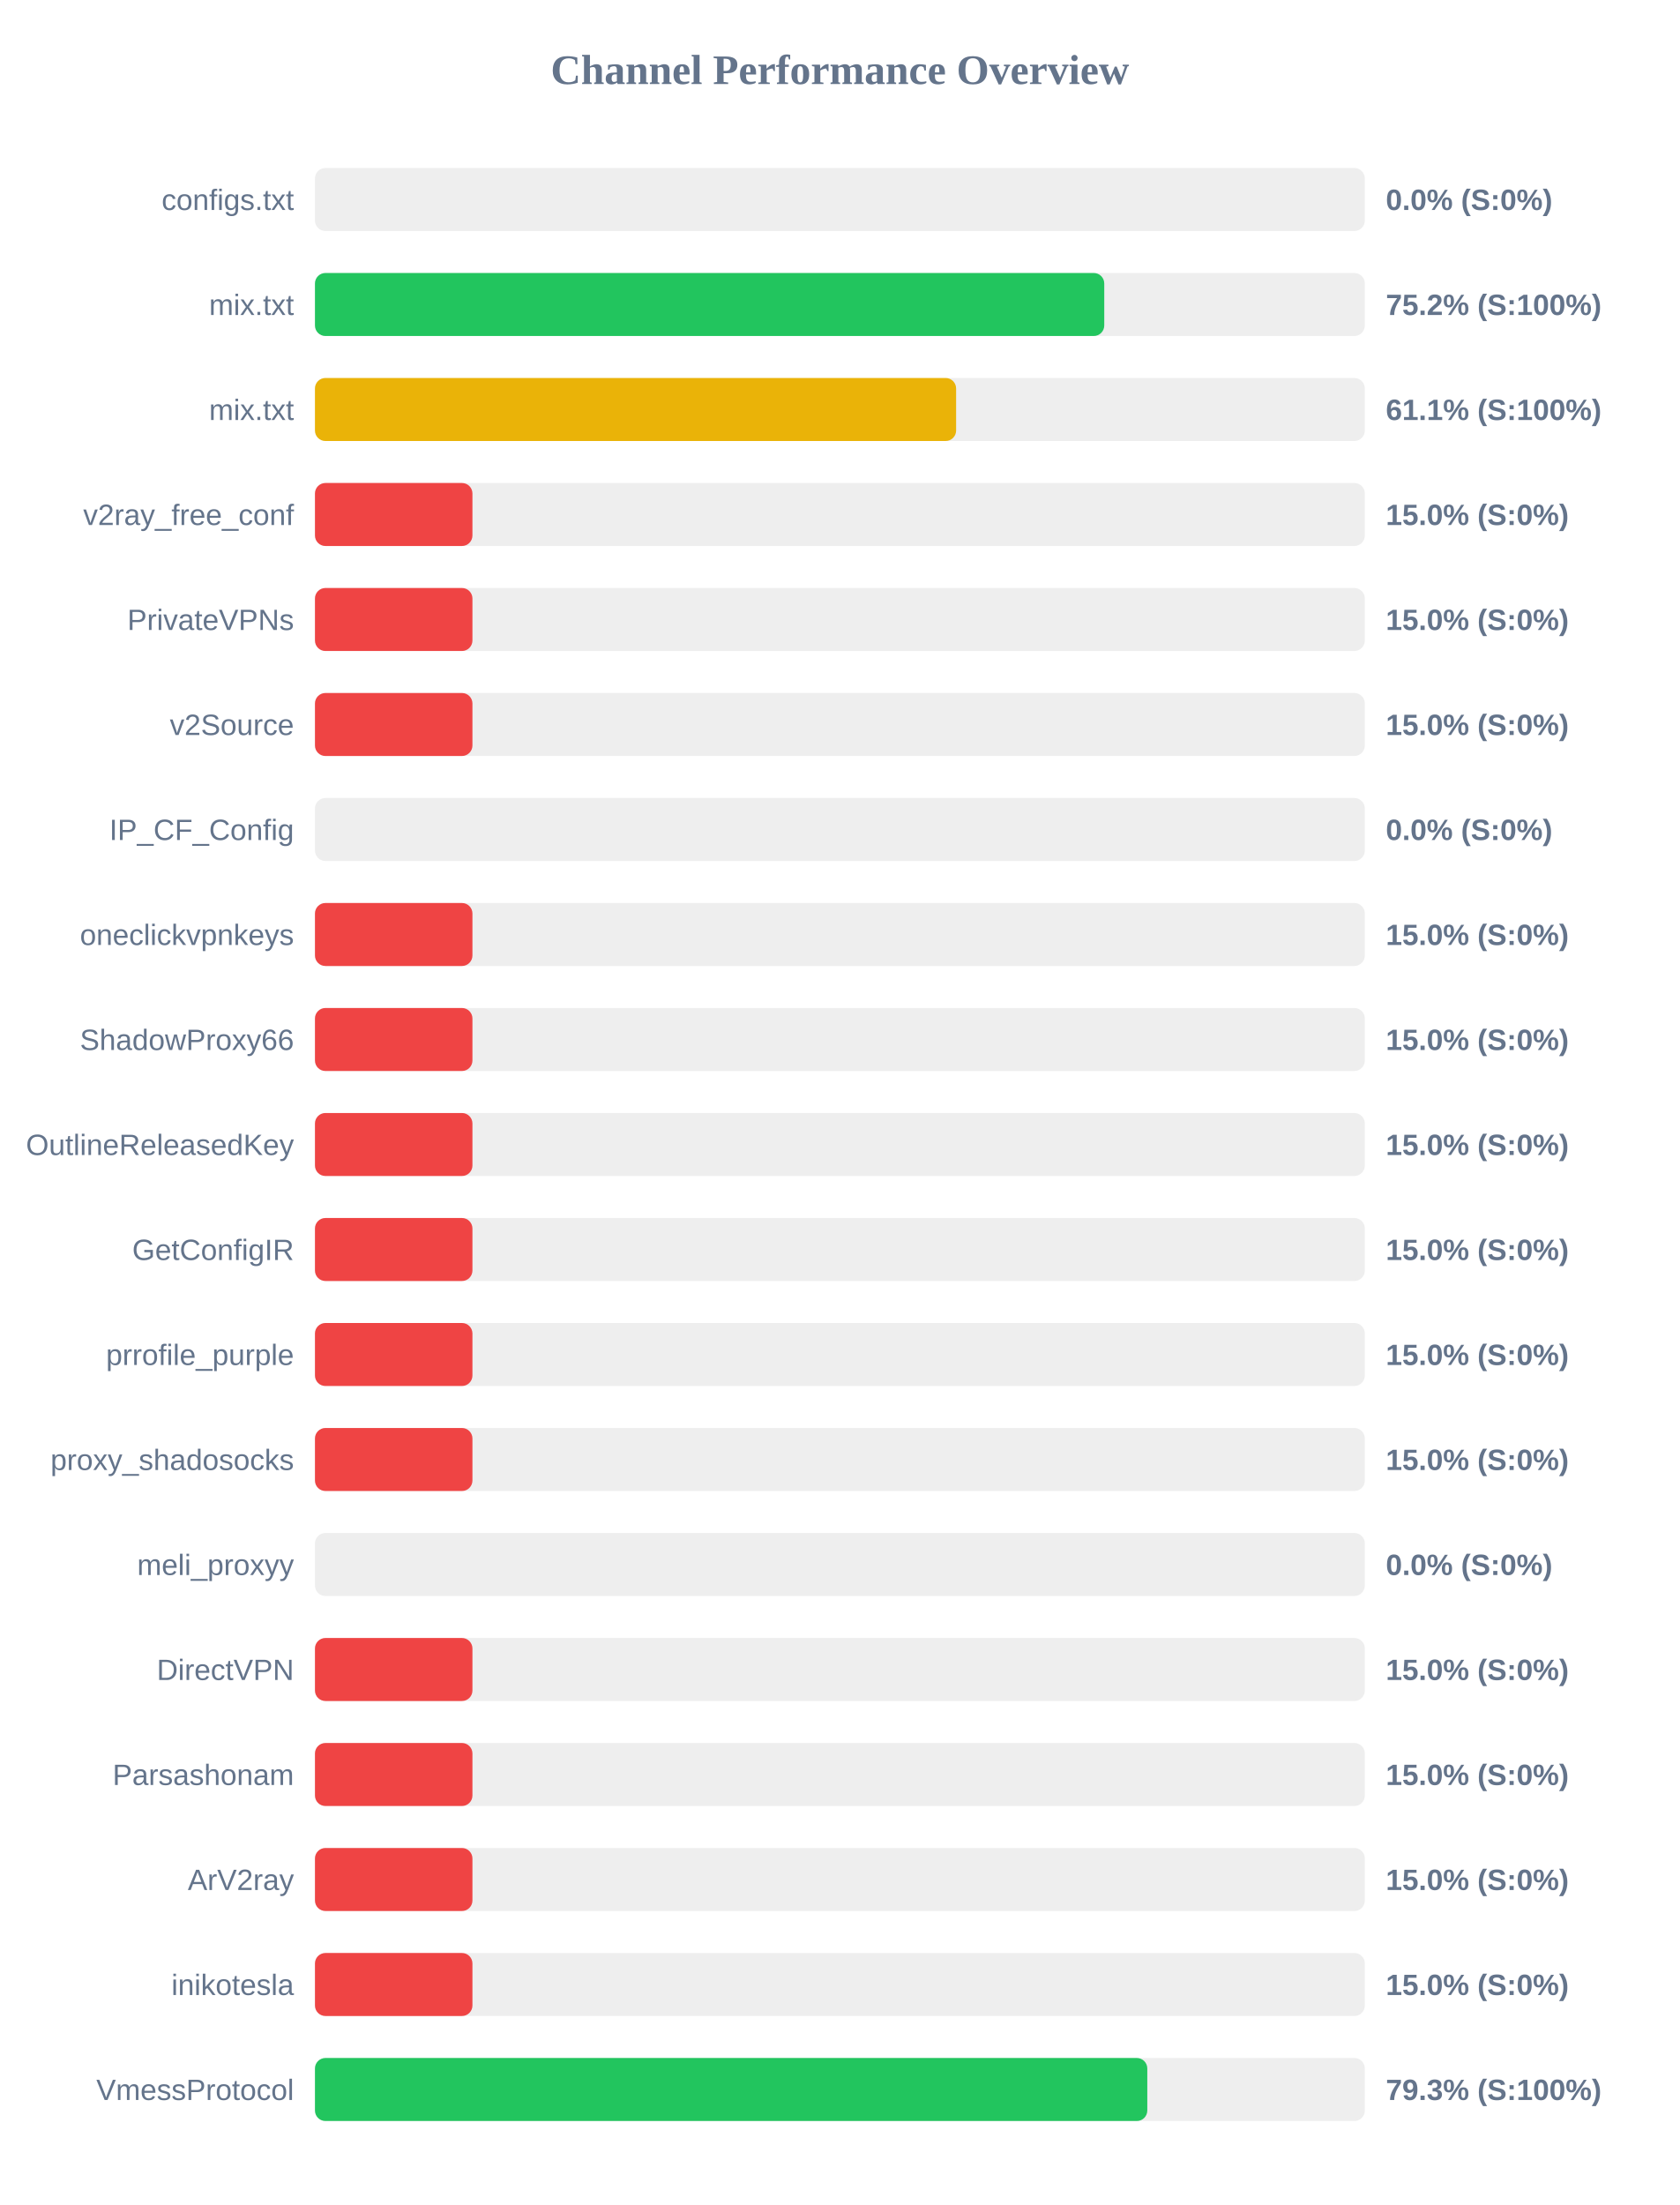
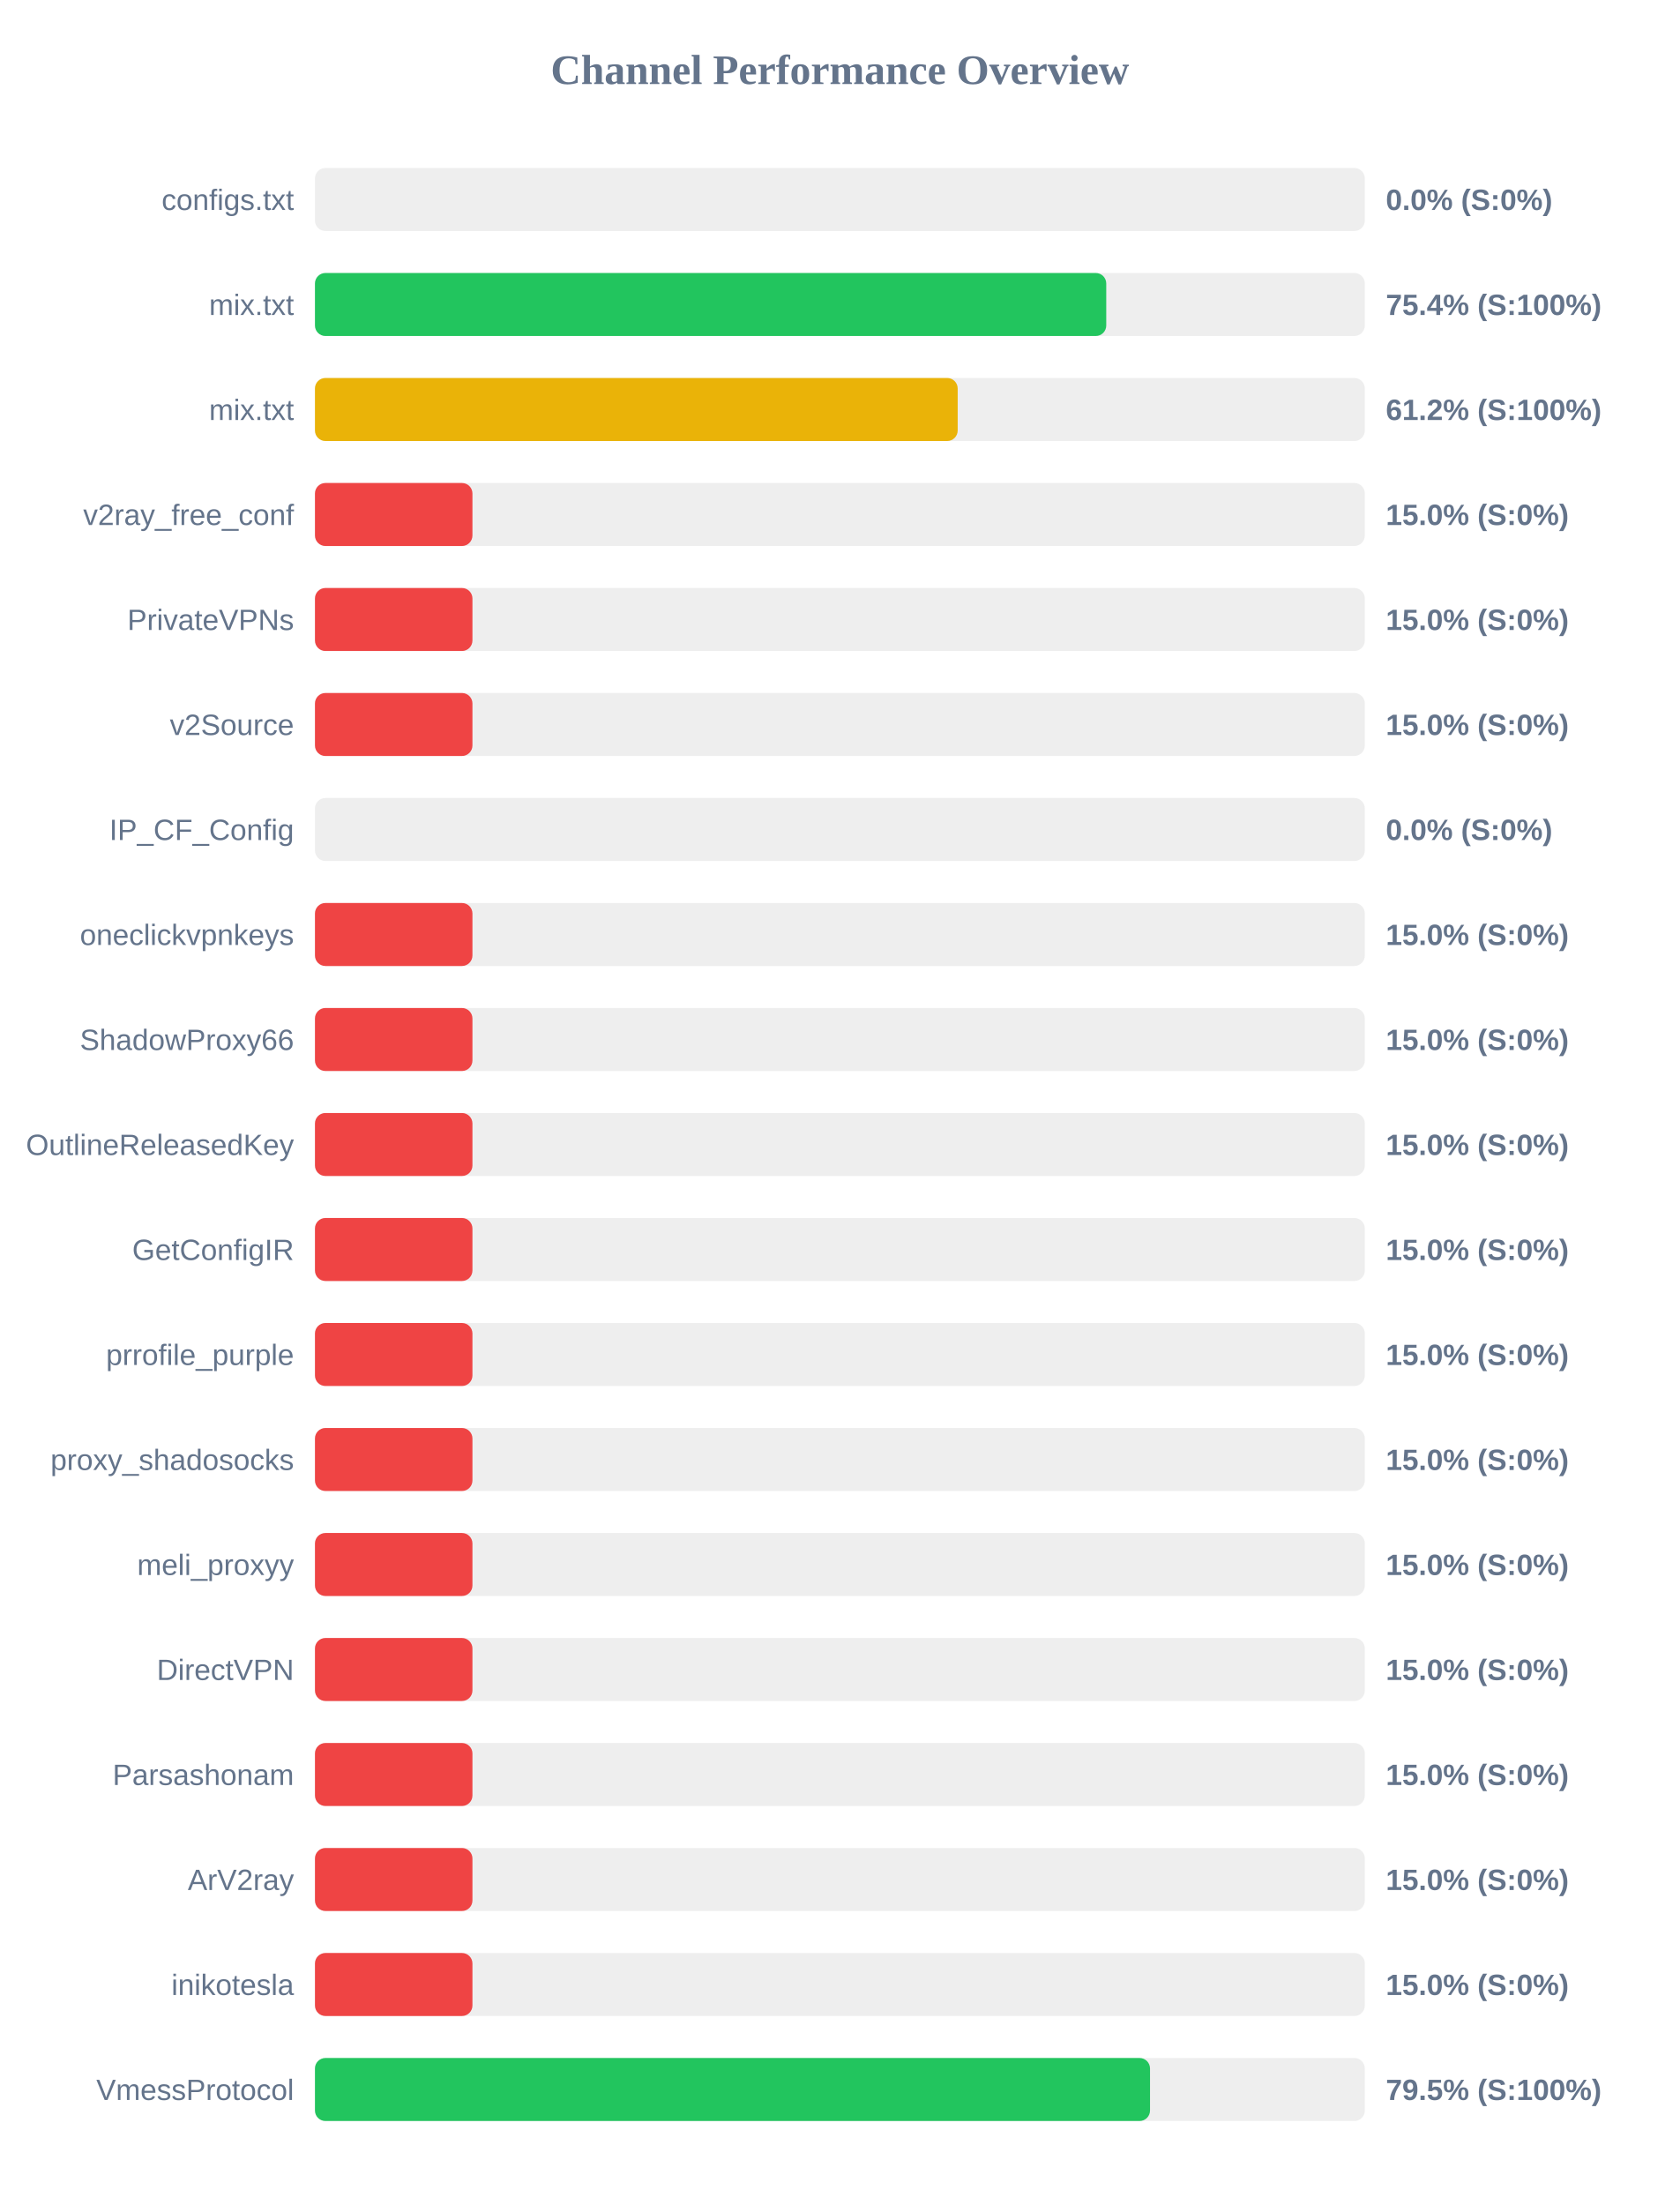
<svg xmlns="http://www.w3.org/2000/svg" width="800" height="1050" version="1.1">
  <style>
        .row { font: 14px Arial; fill: #64748b; }
        .score { font: bold 14px Arial; fill: #64748b; }
    </style>
  <text x="400" y="40" text-anchor="middle" font-size="20px" font-weight="bold" fill="#64748b">Channel Performance Overview</text>
  <rect x="150" y="80" width="500" height="30" fill="#eee" rx="5" />
  <rect x="150" y="80" width="0.0" height="30" fill="#ef4444" rx="5" />
  <text x="140" y="100" text-anchor="end" class="row">configs.txt</text>
  <text x="660" y="100" text-anchor="start" class="score">0.0% (S:0%)</text>
  <rect x="150" y="130" width="500" height="30" fill="#eee" rx="5" />
-   <rect x="150" y="130" width="375.9" height="30" fill="#22c55e" rx="5" />
+   <rect x="150" y="130" width="376.85" height="30" fill="#22c55e" rx="5" />
  <text x="140" y="150" text-anchor="end" class="row">mix.txt</text>
-   <text x="660" y="150" text-anchor="start" class="score">75.2% (S:100%)</text>
+   <text x="660" y="150" text-anchor="start" class="score">75.4% (S:100%)</text>
  <rect x="150" y="180" width="500" height="30" fill="#eee" rx="5" />
-   <rect x="150" y="180" width="305.35" height="30" fill="#eab308" rx="5" />
+   <rect x="150" y="180" width="306.1" height="30" fill="#eab308" rx="5" />
  <text x="140" y="200" text-anchor="end" class="row">mix.txt</text>
-   <text x="660" y="200" text-anchor="start" class="score">61.1% (S:100%)</text>
+   <text x="660" y="200" text-anchor="start" class="score">61.2% (S:100%)</text>
  <rect x="150" y="230" width="500" height="30" fill="#eee" rx="5" />
  <rect x="150" y="230" width="75.0" height="30" fill="#ef4444" rx="5" />
  <text x="140" y="250" text-anchor="end" class="row">v2ray_free_conf</text>
  <text x="660" y="250" text-anchor="start" class="score">15.0% (S:0%)</text>
  <rect x="150" y="280" width="500" height="30" fill="#eee" rx="5" />
  <rect x="150" y="280" width="75.0" height="30" fill="#ef4444" rx="5" />
  <text x="140" y="300" text-anchor="end" class="row">PrivateVPNs</text>
  <text x="660" y="300" text-anchor="start" class="score">15.0% (S:0%)</text>
  <rect x="150" y="330" width="500" height="30" fill="#eee" rx="5" />
  <rect x="150" y="330" width="75.0" height="30" fill="#ef4444" rx="5" />
  <text x="140" y="350" text-anchor="end" class="row">v2Source</text>
  <text x="660" y="350" text-anchor="start" class="score">15.0% (S:0%)</text>
  <rect x="150" y="380" width="500" height="30" fill="#eee" rx="5" />
  <rect x="150" y="380" width="0.0" height="30" fill="#ef4444" rx="5" />
  <text x="140" y="400" text-anchor="end" class="row">IP_CF_Config</text>
  <text x="660" y="400" text-anchor="start" class="score">0.0% (S:0%)</text>
  <rect x="150" y="430" width="500" height="30" fill="#eee" rx="5" />
  <rect x="150" y="430" width="75.0" height="30" fill="#ef4444" rx="5" />
  <text x="140" y="450" text-anchor="end" class="row">oneclickvpnkeys</text>
  <text x="660" y="450" text-anchor="start" class="score">15.0% (S:0%)</text>
  <rect x="150" y="480" width="500" height="30" fill="#eee" rx="5" />
  <rect x="150" y="480" width="75.0" height="30" fill="#ef4444" rx="5" />
  <text x="140" y="500" text-anchor="end" class="row">ShadowProxy66</text>
  <text x="660" y="500" text-anchor="start" class="score">15.0% (S:0%)</text>
  <rect x="150" y="530" width="500" height="30" fill="#eee" rx="5" />
  <rect x="150" y="530" width="75.0" height="30" fill="#ef4444" rx="5" />
  <text x="140" y="550" text-anchor="end" class="row">OutlineReleasedKey</text>
  <text x="660" y="550" text-anchor="start" class="score">15.0% (S:0%)</text>
  <rect x="150" y="580" width="500" height="30" fill="#eee" rx="5" />
  <rect x="150" y="580" width="75.0" height="30" fill="#ef4444" rx="5" />
  <text x="140" y="600" text-anchor="end" class="row">GetConfigIR</text>
  <text x="660" y="600" text-anchor="start" class="score">15.0% (S:0%)</text>
  <rect x="150" y="630" width="500" height="30" fill="#eee" rx="5" />
  <rect x="150" y="630" width="75.0" height="30" fill="#ef4444" rx="5" />
  <text x="140" y="650" text-anchor="end" class="row">prrofile_purple</text>
  <text x="660" y="650" text-anchor="start" class="score">15.0% (S:0%)</text>
  <rect x="150" y="680" width="500" height="30" fill="#eee" rx="5" />
  <rect x="150" y="680" width="75.0" height="30" fill="#ef4444" rx="5" />
  <text x="140" y="700" text-anchor="end" class="row">proxy_shadosocks</text>
  <text x="660" y="700" text-anchor="start" class="score">15.0% (S:0%)</text>
  <rect x="150" y="730" width="500" height="30" fill="#eee" rx="5" />
-   <rect x="150" y="730" width="0.0" height="30" fill="#ef4444" rx="5" />
+   <rect x="150" y="730" width="75.0" height="30" fill="#ef4444" rx="5" />
  <text x="140" y="750" text-anchor="end" class="row">meli_proxyy</text>
-   <text x="660" y="750" text-anchor="start" class="score">0.0% (S:0%)</text>
+   <text x="660" y="750" text-anchor="start" class="score">15.0% (S:0%)</text>
  <rect x="150" y="780" width="500" height="30" fill="#eee" rx="5" />
  <rect x="150" y="780" width="75.0" height="30" fill="#ef4444" rx="5" />
  <text x="140" y="800" text-anchor="end" class="row">DirectVPN</text>
  <text x="660" y="800" text-anchor="start" class="score">15.0% (S:0%)</text>
  <rect x="150" y="830" width="500" height="30" fill="#eee" rx="5" />
  <rect x="150" y="830" width="75.0" height="30" fill="#ef4444" rx="5" />
  <text x="140" y="850" text-anchor="end" class="row">Parsashonam</text>
  <text x="660" y="850" text-anchor="start" class="score">15.0% (S:0%)</text>
  <rect x="150" y="880" width="500" height="30" fill="#eee" rx="5" />
  <rect x="150" y="880" width="75.0" height="30" fill="#ef4444" rx="5" />
  <text x="140" y="900" text-anchor="end" class="row">ArV2ray</text>
  <text x="660" y="900" text-anchor="start" class="score">15.0% (S:0%)</text>
  <rect x="150" y="930" width="500" height="30" fill="#eee" rx="5" />
  <rect x="150" y="930" width="75.0" height="30" fill="#ef4444" rx="5" />
  <text x="140" y="950" text-anchor="end" class="row">inikotesla</text>
  <text x="660" y="950" text-anchor="start" class="score">15.0% (S:0%)</text>
  <rect x="150" y="980" width="500" height="30" fill="#eee" rx="5" />
-   <rect x="150" y="980" width="396.4" height="30" fill="#22c55e" rx="5" />
+   <rect x="150" y="980" width="397.7" height="30" fill="#22c55e" rx="5" />
  <text x="140" y="1000" text-anchor="end" class="row">VmessProtocol</text>
-   <text x="660" y="1000" text-anchor="start" class="score">79.3% (S:100%)</text>
+   <text x="660" y="1000" text-anchor="start" class="score">79.5% (S:100%)</text>
</svg>
